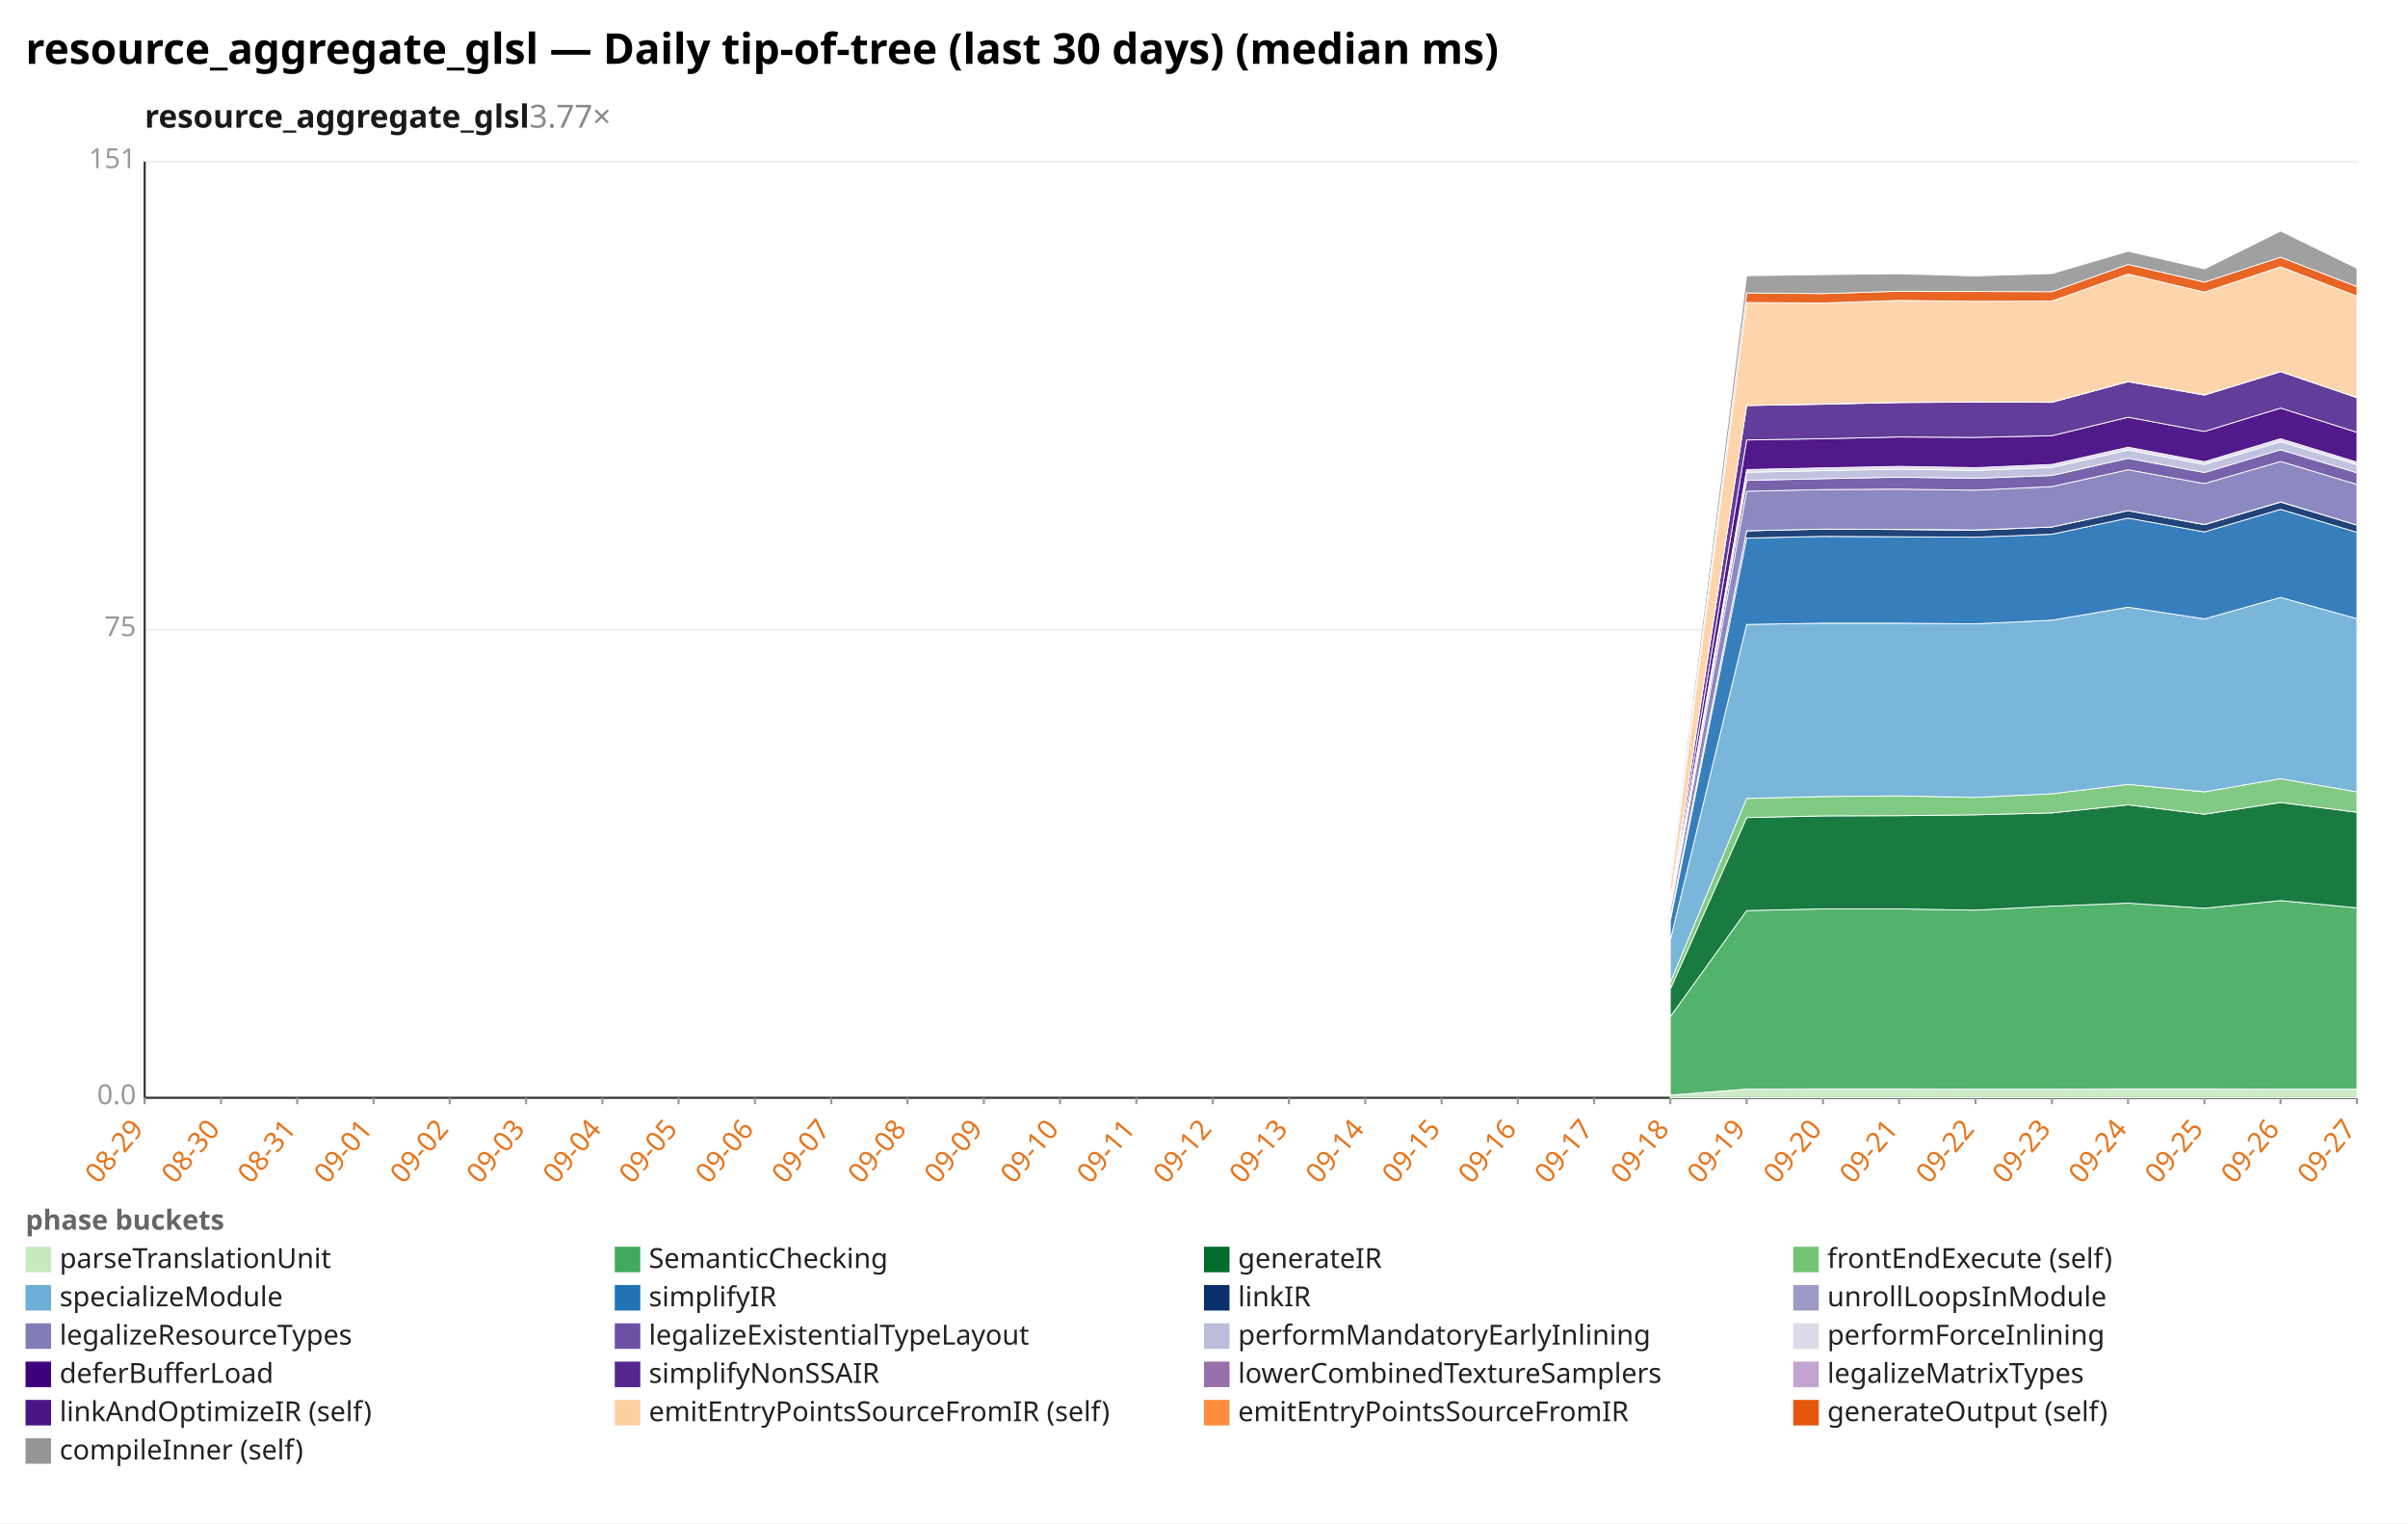
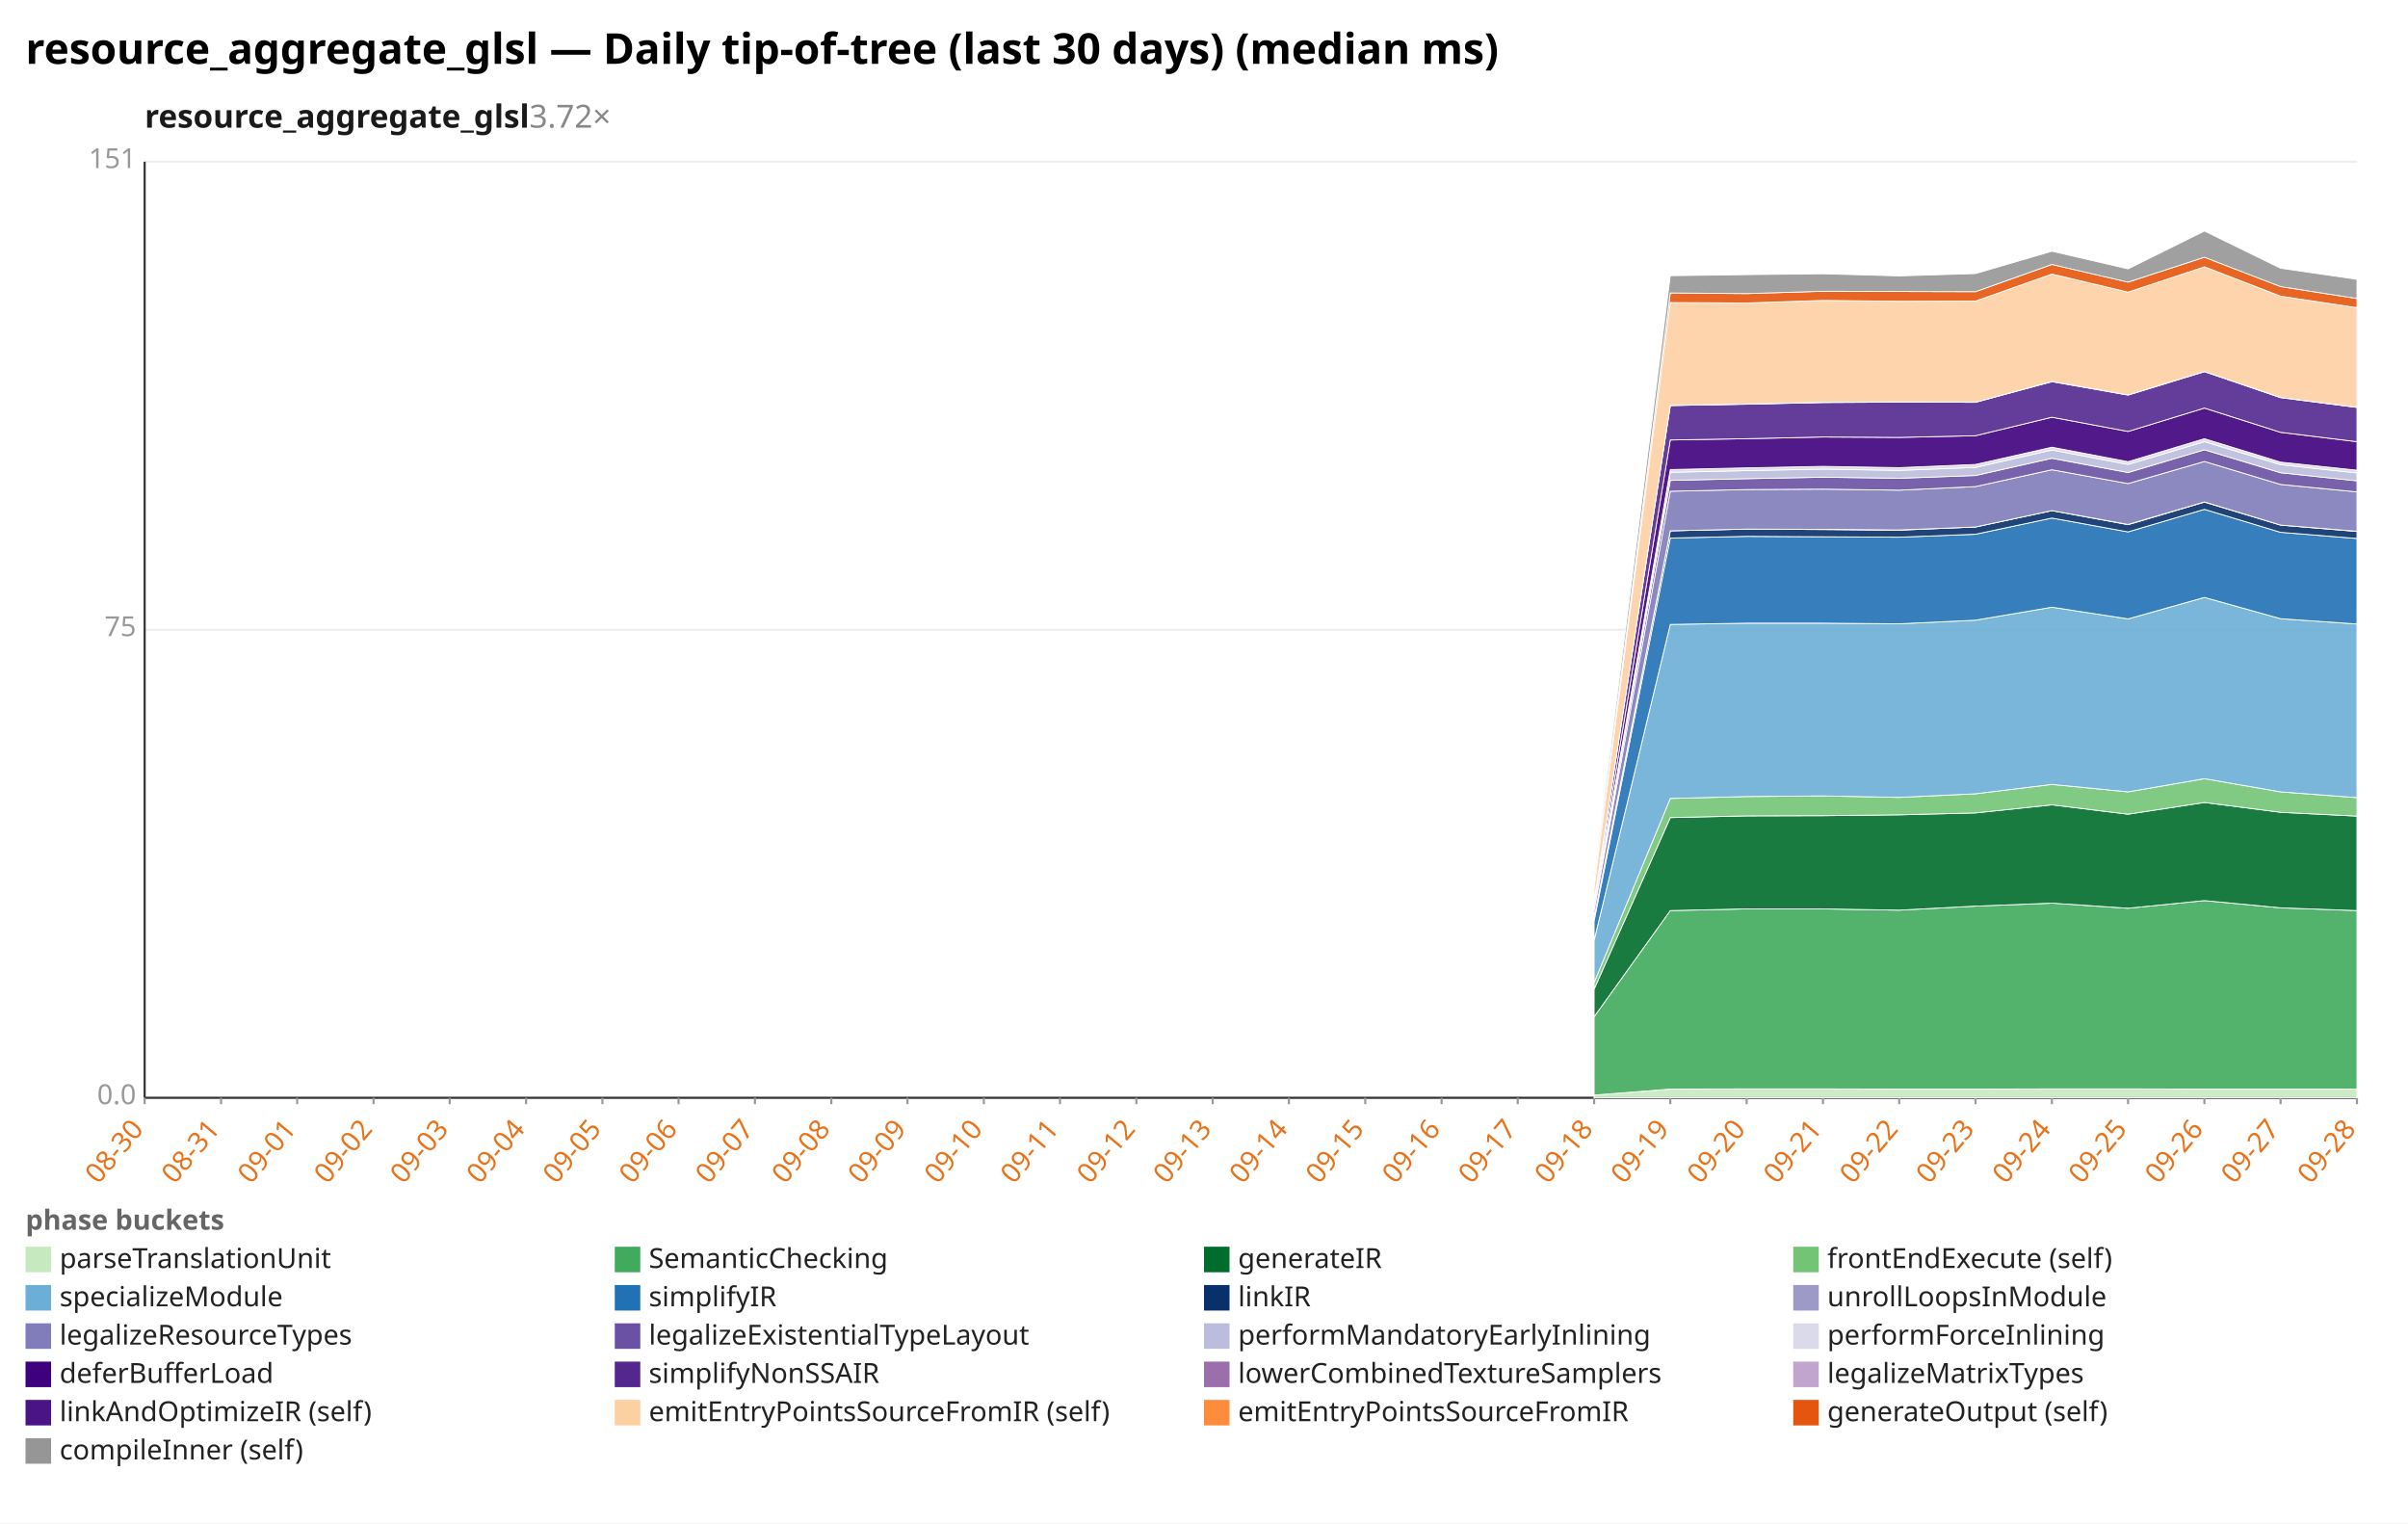
<svg xmlns="http://www.w3.org/2000/svg" width="1132" height="716" viewBox="0 0 1132 716" preserveAspectRatio="xMidYMid meet" font-family="sans-serif" font-size="13">
  <rect width="1132" height="716" fill="white" />
  <text x="12" y="30" font-size="20" font-weight="bold">resource_aggregate_glsl — Daily tip-of-tree (last 30 days) (median ms)</text>
-   <text x="68" y="60" font-size="15" font-weight="600" fill="#1a1a1a">resource_aggregate_glsl<tspan fill="#888" font-weight="400" text-decoration="none">  3.77×</tspan>
+   <text x="68" y="60" font-size="15" font-weight="600" fill="#1a1a1a">resource_aggregate_glsl<tspan fill="#888" font-weight="400" text-decoration="none">  3.72×</tspan>
  </text>
  <line x1="68.0" y1="516.0" x2="1108.0" y2="516.0" stroke="#eee" />
  <text x="64.0" y="519.0" text-anchor="end" fill="#999">0.0</text>
  <line x1="68.0" y1="296.0" x2="1108.0" y2="296.0" stroke="#eee" />
  <text x="64.0" y="299.0" text-anchor="end" fill="#999">75</text>
  <line x1="68.0" y1="76.0" x2="1108.0" y2="76.0" stroke="#eee" />
  <text x="64.0" y="79.0" text-anchor="end" fill="#999">151</text>
  <line x1="68.0" y1="76.0" x2="68.0" y2="516.0" stroke="#333" />
  <line x1="68.0" y1="516.0" x2="1108.0" y2="516.0" stroke="#333" />
  <line x1="68.0" y1="516.0" x2="68.0" y2="519.0" stroke="#999" />
-   <text x="68.0" y="531.0" text-anchor="end" fill="#e8731a" transform="rotate(-50 68.0 531.0)">08-29</text>
+   <text x="68.0" y="531.0" text-anchor="end" fill="#e8731a" transform="rotate(-50 68.0 531.0)">08-30</text>
  <line x1="103.9" y1="516.0" x2="103.9" y2="519.0" stroke="#999" />
-   <text x="103.9" y="531.0" text-anchor="end" fill="#e8731a" transform="rotate(-50 103.9 531.0)">08-30</text>
+   <text x="103.9" y="531.0" text-anchor="end" fill="#e8731a" transform="rotate(-50 103.9 531.0)">08-31</text>
  <line x1="139.7" y1="516.0" x2="139.7" y2="519.0" stroke="#999" />
-   <text x="139.7" y="531.0" text-anchor="end" fill="#e8731a" transform="rotate(-50 139.7 531.0)">08-31</text>
+   <text x="139.7" y="531.0" text-anchor="end" fill="#e8731a" transform="rotate(-50 139.7 531.0)">09-01</text>
  <line x1="175.6" y1="516.0" x2="175.6" y2="519.0" stroke="#999" />
-   <text x="175.6" y="531.0" text-anchor="end" fill="#e8731a" transform="rotate(-50 175.6 531.0)">09-01</text>
+   <text x="175.6" y="531.0" text-anchor="end" fill="#e8731a" transform="rotate(-50 175.6 531.0)">09-02</text>
  <line x1="211.4" y1="516.0" x2="211.4" y2="519.0" stroke="#999" />
-   <text x="211.4" y="531.0" text-anchor="end" fill="#e8731a" transform="rotate(-50 211.4 531.0)">09-02</text>
+   <text x="211.4" y="531.0" text-anchor="end" fill="#e8731a" transform="rotate(-50 211.4 531.0)">09-03</text>
  <line x1="247.3" y1="516.0" x2="247.3" y2="519.0" stroke="#999" />
-   <text x="247.3" y="531.0" text-anchor="end" fill="#e8731a" transform="rotate(-50 247.3 531.0)">09-03</text>
+   <text x="247.3" y="531.0" text-anchor="end" fill="#e8731a" transform="rotate(-50 247.3 531.0)">09-04</text>
  <line x1="283.2" y1="516.0" x2="283.2" y2="519.0" stroke="#999" />
-   <text x="283.2" y="531.0" text-anchor="end" fill="#e8731a" transform="rotate(-50 283.2 531.0)">09-04</text>
+   <text x="283.2" y="531.0" text-anchor="end" fill="#e8731a" transform="rotate(-50 283.2 531.0)">09-05</text>
  <line x1="319.0" y1="516.0" x2="319.0" y2="519.0" stroke="#999" />
-   <text x="319.0" y="531.0" text-anchor="end" fill="#e8731a" transform="rotate(-50 319.0 531.0)">09-05</text>
+   <text x="319.0" y="531.0" text-anchor="end" fill="#e8731a" transform="rotate(-50 319.0 531.0)">09-06</text>
  <line x1="354.9" y1="516.0" x2="354.9" y2="519.0" stroke="#999" />
-   <text x="354.9" y="531.0" text-anchor="end" fill="#e8731a" transform="rotate(-50 354.9 531.0)">09-06</text>
+   <text x="354.9" y="531.0" text-anchor="end" fill="#e8731a" transform="rotate(-50 354.9 531.0)">09-07</text>
  <line x1="390.8" y1="516.0" x2="390.8" y2="519.0" stroke="#999" />
-   <text x="390.8" y="531.0" text-anchor="end" fill="#e8731a" transform="rotate(-50 390.8 531.0)">09-07</text>
+   <text x="390.8" y="531.0" text-anchor="end" fill="#e8731a" transform="rotate(-50 390.8 531.0)">09-08</text>
  <line x1="426.6" y1="516.0" x2="426.6" y2="519.0" stroke="#999" />
-   <text x="426.6" y="531.0" text-anchor="end" fill="#e8731a" transform="rotate(-50 426.6 531.0)">09-08</text>
+   <text x="426.6" y="531.0" text-anchor="end" fill="#e8731a" transform="rotate(-50 426.6 531.0)">09-09</text>
  <line x1="462.5" y1="516.0" x2="462.5" y2="519.0" stroke="#999" />
-   <text x="462.5" y="531.0" text-anchor="end" fill="#e8731a" transform="rotate(-50 462.5 531.0)">09-09</text>
+   <text x="462.5" y="531.0" text-anchor="end" fill="#e8731a" transform="rotate(-50 462.5 531.0)">09-10</text>
  <line x1="498.3" y1="516.0" x2="498.3" y2="519.0" stroke="#999" />
-   <text x="498.3" y="531.0" text-anchor="end" fill="#e8731a" transform="rotate(-50 498.3 531.0)">09-10</text>
+   <text x="498.3" y="531.0" text-anchor="end" fill="#e8731a" transform="rotate(-50 498.3 531.0)">09-11</text>
  <line x1="534.2" y1="516.0" x2="534.2" y2="519.0" stroke="#999" />
-   <text x="534.2" y="531.0" text-anchor="end" fill="#e8731a" transform="rotate(-50 534.2 531.0)">09-11</text>
+   <text x="534.2" y="531.0" text-anchor="end" fill="#e8731a" transform="rotate(-50 534.2 531.0)">09-12</text>
  <line x1="570.1" y1="516.0" x2="570.1" y2="519.0" stroke="#999" />
-   <text x="570.1" y="531.0" text-anchor="end" fill="#e8731a" transform="rotate(-50 570.1 531.0)">09-12</text>
+   <text x="570.1" y="531.0" text-anchor="end" fill="#e8731a" transform="rotate(-50 570.1 531.0)">09-13</text>
  <line x1="605.9" y1="516.0" x2="605.9" y2="519.0" stroke="#999" />
-   <text x="605.9" y="531.0" text-anchor="end" fill="#e8731a" transform="rotate(-50 605.9 531.0)">09-13</text>
+   <text x="605.9" y="531.0" text-anchor="end" fill="#e8731a" transform="rotate(-50 605.9 531.0)">09-14</text>
  <line x1="641.8" y1="516.0" x2="641.8" y2="519.0" stroke="#999" />
-   <text x="641.8" y="531.0" text-anchor="end" fill="#e8731a" transform="rotate(-50 641.8 531.0)">09-14</text>
+   <text x="641.8" y="531.0" text-anchor="end" fill="#e8731a" transform="rotate(-50 641.8 531.0)">09-15</text>
  <line x1="677.7" y1="516.0" x2="677.7" y2="519.0" stroke="#999" />
-   <text x="677.7" y="531.0" text-anchor="end" fill="#e8731a" transform="rotate(-50 677.7 531.0)">09-15</text>
+   <text x="677.7" y="531.0" text-anchor="end" fill="#e8731a" transform="rotate(-50 677.7 531.0)">09-16</text>
  <line x1="713.5" y1="516.0" x2="713.5" y2="519.0" stroke="#999" />
-   <text x="713.5" y="531.0" text-anchor="end" fill="#e8731a" transform="rotate(-50 713.5 531.0)">09-16</text>
+   <text x="713.5" y="531.0" text-anchor="end" fill="#e8731a" transform="rotate(-50 713.5 531.0)">09-17</text>
  <line x1="749.4" y1="516.0" x2="749.4" y2="519.0" stroke="#999" />
-   <text x="749.4" y="531.0" text-anchor="end" fill="#e8731a" transform="rotate(-50 749.4 531.0)">09-17</text>
+   <text x="749.4" y="531.0" text-anchor="end" fill="#e8731a" transform="rotate(-50 749.4 531.0)">09-18</text>
  <line x1="785.2" y1="516.0" x2="785.2" y2="519.0" stroke="#999" />
-   <text x="785.2" y="531.0" text-anchor="end" fill="#e8731a" transform="rotate(-50 785.2 531.0)">09-18</text>
+   <text x="785.2" y="531.0" text-anchor="end" fill="#e8731a" transform="rotate(-50 785.2 531.0)">09-19</text>
  <line x1="821.1" y1="516.0" x2="821.1" y2="519.0" stroke="#999" />
-   <text x="821.1" y="531.0" text-anchor="end" fill="#e8731a" transform="rotate(-50 821.1 531.0)">09-19</text>
+   <text x="821.1" y="531.0" text-anchor="end" fill="#e8731a" transform="rotate(-50 821.1 531.0)">09-20</text>
  <line x1="857.0" y1="516.0" x2="857.0" y2="519.0" stroke="#999" />
-   <text x="857.0" y="531.0" text-anchor="end" fill="#e8731a" transform="rotate(-50 857.0 531.0)">09-20</text>
+   <text x="857.0" y="531.0" text-anchor="end" fill="#e8731a" transform="rotate(-50 857.0 531.0)">09-21</text>
  <line x1="892.8" y1="516.0" x2="892.8" y2="519.0" stroke="#999" />
-   <text x="892.8" y="531.0" text-anchor="end" fill="#e8731a" transform="rotate(-50 892.8 531.0)">09-21</text>
+   <text x="892.8" y="531.0" text-anchor="end" fill="#e8731a" transform="rotate(-50 892.8 531.0)">09-22</text>
  <line x1="928.7" y1="516.0" x2="928.7" y2="519.0" stroke="#999" />
-   <text x="928.7" y="531.0" text-anchor="end" fill="#e8731a" transform="rotate(-50 928.7 531.0)">09-22</text>
+   <text x="928.7" y="531.0" text-anchor="end" fill="#e8731a" transform="rotate(-50 928.7 531.0)">09-23</text>
  <line x1="964.6" y1="516.0" x2="964.6" y2="519.0" stroke="#999" />
-   <text x="964.6" y="531.0" text-anchor="end" fill="#e8731a" transform="rotate(-50 964.6 531.0)">09-23</text>
+   <text x="964.6" y="531.0" text-anchor="end" fill="#e8731a" transform="rotate(-50 964.6 531.0)">09-24</text>
  <line x1="1000.4" y1="516.0" x2="1000.4" y2="519.0" stroke="#999" />
-   <text x="1000.4" y="531.0" text-anchor="end" fill="#e8731a" transform="rotate(-50 1000.4 531.0)">09-24</text>
+   <text x="1000.4" y="531.0" text-anchor="end" fill="#e8731a" transform="rotate(-50 1000.4 531.0)">09-25</text>
  <line x1="1036.3" y1="516.0" x2="1036.3" y2="519.0" stroke="#999" />
-   <text x="1036.3" y="531.0" text-anchor="end" fill="#e8731a" transform="rotate(-50 1036.3 531.0)">09-25</text>
+   <text x="1036.3" y="531.0" text-anchor="end" fill="#e8731a" transform="rotate(-50 1036.3 531.0)">09-26</text>
  <line x1="1072.1" y1="516.0" x2="1072.1" y2="519.0" stroke="#999" />
-   <text x="1072.1" y="531.0" text-anchor="end" fill="#e8731a" transform="rotate(-50 1072.1 531.0)">09-26</text>
+   <text x="1072.1" y="531.0" text-anchor="end" fill="#e8731a" transform="rotate(-50 1072.1 531.0)">09-27</text>
  <line x1="1108.0" y1="516.0" x2="1108.0" y2="519.0" stroke="#999" />
-   <text x="1108.0" y="531.0" text-anchor="end" fill="#e8731a" transform="rotate(-50 1108.0 531.0)">09-27</text>
-   <polygon points="785.2,514.7 821.1,511.9 857.0,511.8 892.8,511.8 928.7,511.9 964.6,511.9 1000.4,511.8 1036.3,511.8 1072.1,511.9 1108.0,511.9 1108.0,516.0 1072.1,516.0 1036.3,516.0 1000.4,516.0 964.6,516.0 928.7,516.0 892.8,516.0 857.0,516.0 821.1,516.0 785.2,516.0" fill="#c7e9c0" fill-opacity="0.9" stroke="#fff" stroke-width="0.4" />
-   <polygon points="785.2,477.9 821.1,428.0 857.0,427.2 892.8,427.2 928.7,427.8 964.6,425.9 1000.4,424.5 1036.3,426.9 1072.1,423.3 1108.0,426.7 1108.0,511.9 1072.1,511.9 1036.3,511.8 1000.4,511.8 964.6,511.9 928.7,511.9 892.8,511.8 857.0,511.8 821.1,511.9 785.2,514.7" fill="#41ab5d" fill-opacity="0.9" stroke="#fff" stroke-width="0.4" />
-   <polygon points="785.2,464.9 821.1,384.3 857.0,383.5 892.8,383.4 928.7,383.0 964.6,382.1 1000.4,378.3 1036.3,382.7 1072.1,377.2 1108.0,381.8 1108.0,426.7 1072.1,423.3 1036.3,426.9 1000.4,424.5 964.6,425.9 928.7,427.8 892.8,427.2 857.0,427.2 821.1,428.0 785.2,477.9" fill="#006d2c" fill-opacity="0.9" stroke="#fff" stroke-width="0.4" />
-   <polygon points="785.2,461.8 821.1,375.3 857.0,374.4 892.8,374.1 928.7,374.8 964.6,373.1 1000.4,368.7 1036.3,372.2 1072.1,366.0 1108.0,372.2 1108.0,381.8 1072.1,377.2 1036.3,382.7 1000.4,378.3 964.6,382.1 928.7,383.0 892.8,383.4 857.0,383.5 821.1,384.3 785.2,464.9" fill="#74c476" fill-opacity="0.9" stroke="#fff" stroke-width="0.4" />
-   <polygon points="785.2,442.0 821.1,293.5 857.0,292.9 892.8,292.9 928.7,293.2 964.6,291.5 1000.4,285.4 1036.3,290.9 1072.1,280.8 1108.0,290.8 1108.0,372.2 1072.1,366.0 1036.3,372.2 1000.4,368.7 964.6,373.1 928.7,374.8 892.8,374.1 857.0,374.4 821.1,375.3 785.2,461.8" fill="#6baed6" fill-opacity="0.9" stroke="#fff" stroke-width="0.4" />
-   <polygon points="785.2,432.8 821.1,252.9 857.0,252.1 892.8,252.3 928.7,252.5 964.6,251.1 1000.4,243.5 1036.3,250.0 1072.1,239.4 1108.0,250.2 1108.0,290.8 1072.1,280.8 1036.3,290.9 1000.4,285.4 964.6,291.5 928.7,293.2 892.8,292.9 857.0,292.9 821.1,293.5 785.2,442.0" fill="#2171b5" fill-opacity="0.9" stroke="#fff" stroke-width="0.4" />
-   <polygon points="785.2,431.3 821.1,249.5 857.0,248.7 892.8,248.9 928.7,249.2 964.6,247.7 1000.4,240.0 1036.3,246.6 1072.1,236.0 1108.0,246.8 1108.0,250.2 1072.1,239.4 1036.3,250.0 1000.4,243.5 964.6,251.1 928.7,252.5 892.8,252.3 857.0,252.1 821.1,252.9 785.2,432.8" fill="#08306b" fill-opacity="0.9" stroke="#fff" stroke-width="0.4" />
-   <polygon points="785.2,431.2 821.1,249.5 857.0,248.7 892.8,248.8 928.7,249.1 964.6,247.7 1000.4,240.0 1036.3,246.5 1072.1,235.9 1108.0,246.8 1108.0,246.8 1072.1,236.0 1036.3,246.6 1000.4,240.0 964.6,247.7 928.7,249.2 892.8,248.9 857.0,248.7 821.1,249.5 785.2,431.3" fill="#9e9ac8" fill-opacity="0.9" stroke="#fff" stroke-width="0.4" />
-   <polygon points="785.2,427.9 821.1,230.9 857.0,230.1 892.8,229.9 928.7,230.4 964.6,228.7 1000.4,220.8 1036.3,227.3 1072.1,216.9 1108.0,227.7 1108.0,246.8 1072.1,235.9 1036.3,246.5 1000.4,240.0 964.6,247.7 928.7,249.1 892.8,248.8 857.0,248.7 821.1,249.5 785.2,431.2" fill="#807dba" fill-opacity="0.9" stroke="#fff" stroke-width="0.4" />
-   <polygon points="785.2,426.4 821.1,225.8 857.0,225.0 892.8,224.3 928.7,224.8 964.6,223.5 1000.4,215.4 1036.3,222.1 1072.1,211.4 1108.0,222.2 1108.0,227.7 1072.1,216.9 1036.3,227.3 1000.4,220.8 964.6,228.7 928.7,230.4 892.8,229.9 857.0,230.1 821.1,230.9 785.2,427.9" fill="#6a51a3" fill-opacity="0.9" stroke="#fff" stroke-width="0.4" />
-   <polygon points="785.2,425.8 821.1,222.0 857.0,221.2 892.8,220.5 928.7,221.1 964.6,219.7 1000.4,211.5 1036.3,218.3 1072.1,207.6 1108.0,218.4 1108.0,222.2 1072.1,211.4 1036.3,222.1 1000.4,215.4 964.6,223.5 928.7,224.8 892.8,224.3 857.0,225.0 821.1,225.8 785.2,426.4" fill="#bcbddc" fill-opacity="0.9" stroke="#fff" stroke-width="0.4" />
-   <polygon points="785.2,425.6 821.1,220.7 857.0,219.9 892.8,219.2 928.7,219.8 964.6,218.3 1000.4,210.2 1036.3,217.0 1072.1,206.2 1108.0,217.2 1108.0,218.4 1072.1,207.6 1036.3,218.3 1000.4,211.5 964.6,219.7 928.7,221.1 892.8,220.5 857.0,221.2 821.1,222.0 785.2,425.8" fill="#dadaeb" fill-opacity="0.9" stroke="#fff" stroke-width="0.4" />
-   <polygon points="785.2,424.6 821.1,206.8 857.0,206.2 892.8,205.4 928.7,205.6 964.6,204.8 1000.4,196.1 1036.3,202.8 1072.1,191.8 1108.0,203.2 1108.0,217.2 1072.1,206.2 1036.3,217.0 1000.4,210.2 964.6,218.3 928.7,219.8 892.8,219.2 857.0,219.9 821.1,220.7 785.2,425.6" fill="#3f007d" fill-opacity="0.9" stroke="#fff" stroke-width="0.4" />
-   <polygon points="785.2,423.3 821.1,190.6 857.0,190.0 892.8,189.2 928.7,189.0 964.6,189.1 1000.4,179.4 1036.3,185.7 1072.1,174.7 1108.0,186.9 1108.0,203.2 1072.1,191.8 1036.3,202.8 1000.4,196.1 964.6,204.8 928.7,205.6 892.8,205.4 857.0,206.2 821.1,206.8 785.2,424.6" fill="#54278f" fill-opacity="0.9" stroke="#fff" stroke-width="0.4" />
-   <polygon points="785.2,423.3 821.1,190.6 857.0,189.9 892.8,189.1 928.7,188.9 964.6,189.0 1000.4,179.3 1036.3,185.6 1072.1,174.6 1108.0,186.8 1108.0,186.9 1072.1,174.7 1036.3,185.7 1000.4,179.4 964.6,189.1 928.7,189.0 892.8,189.2 857.0,190.0 821.1,190.6 785.2,423.3" fill="#c2a5cf" fill-opacity="0.9" stroke="#fff" stroke-width="0.4" />
-   <polygon points="785.2,416.9 821.1,142.2 857.0,142.4 892.8,141.2 928.7,141.6 964.6,141.5 1000.4,128.8 1036.3,137.3 1072.1,125.4 1108.0,139.2 1108.0,186.8 1072.1,174.6 1036.3,185.6 1000.4,179.3 964.6,189.0 928.7,188.9 892.8,189.1 857.0,189.9 821.1,190.6 785.2,423.3" fill="#fdd0a2" fill-opacity="0.9" stroke="#fff" stroke-width="0.4" />
-   <polygon points="785.2,415.6 821.1,137.7 857.0,138.0 892.8,136.9 928.7,137.0 964.6,137.1 1000.4,124.3 1036.3,132.6 1072.1,120.9 1108.0,134.7 1108.0,139.2 1072.1,125.4 1036.3,137.3 1000.4,128.8 964.6,141.5 928.7,141.6 892.8,141.2 857.0,142.4 821.1,142.2 785.2,416.9" fill="#e6550d" fill-opacity="0.9" stroke="#fff" stroke-width="0.4" />
-   <polygon points="785.2,412.7 821.1,129.6 857.0,129.1 892.8,128.7 928.7,129.7 964.6,128.6 1000.4,118.1 1036.3,126.4 1072.1,108.6 1108.0,126.1 1108.0,134.7 1072.1,120.9 1036.3,132.6 1000.4,124.3 964.6,137.1 928.7,137.0 892.8,136.9 857.0,138.0 821.1,137.7 785.2,415.6" fill="#969696" fill-opacity="0.9" stroke="#fff" stroke-width="0.4" />
+   <text x="1108.0" y="531.0" text-anchor="end" fill="#e8731a" transform="rotate(-50 1108.0 531.0)">09-28</text>
+   <polygon points="749.4,514.7 785.2,511.9 821.1,511.8 857.0,511.8 892.8,511.9 928.7,511.9 964.6,511.8 1000.4,511.8 1036.3,511.9 1072.1,511.9 1108.0,511.9 1108.0,516.0 1072.1,516.0 1036.3,516.0 1000.4,516.0 964.6,516.0 928.7,516.0 892.8,516.0 857.0,516.0 821.1,516.0 785.2,516.0 749.4,516.0" fill="#c7e9c0" fill-opacity="0.9" stroke="#fff" stroke-width="0.4" />
+   <polygon points="749.4,477.9 785.2,428.0 821.1,427.2 857.0,427.2 892.8,427.8 928.7,425.9 964.6,424.5 1000.4,426.9 1036.3,423.3 1072.1,426.7 1108.0,428.0 1108.0,511.9 1072.1,511.9 1036.3,511.9 1000.4,511.8 964.6,511.8 928.7,511.9 892.8,511.9 857.0,511.8 821.1,511.8 785.2,511.9 749.4,514.7" fill="#41ab5d" fill-opacity="0.9" stroke="#fff" stroke-width="0.4" />
+   <polygon points="749.4,464.9 785.2,384.3 821.1,383.5 857.0,383.4 892.8,383.0 928.7,382.1 964.6,378.3 1000.4,382.7 1036.3,377.2 1072.1,381.8 1108.0,383.6 1108.0,428.0 1072.1,426.7 1036.3,423.3 1000.4,426.9 964.6,424.5 928.7,425.9 892.8,427.8 857.0,427.2 821.1,427.2 785.2,428.0 749.4,477.9" fill="#006d2c" fill-opacity="0.9" stroke="#fff" stroke-width="0.4" />
+   <polygon points="749.4,461.8 785.2,375.3 821.1,374.4 857.0,374.1 892.8,374.8 928.7,373.1 964.6,368.7 1000.4,372.2 1036.3,366.0 1072.1,372.2 1108.0,374.9 1108.0,383.6 1072.1,381.8 1036.3,377.2 1000.4,382.7 964.6,378.3 928.7,382.1 892.8,383.0 857.0,383.4 821.1,383.5 785.2,384.3 749.4,464.9" fill="#74c476" fill-opacity="0.9" stroke="#fff" stroke-width="0.4" />
+   <polygon points="749.4,442.0 785.2,293.5 821.1,292.9 857.0,292.9 892.8,293.2 928.7,291.5 964.6,285.4 1000.4,290.9 1036.3,280.8 1072.1,290.8 1108.0,293.3 1108.0,374.9 1072.1,372.2 1036.3,366.0 1000.4,372.2 964.6,368.7 928.7,373.1 892.8,374.8 857.0,374.1 821.1,374.4 785.2,375.3 749.4,461.8" fill="#6baed6" fill-opacity="0.9" stroke="#fff" stroke-width="0.4" />
+   <polygon points="749.4,432.8 785.2,252.9 821.1,252.1 857.0,252.3 892.8,252.5 928.7,251.1 964.6,243.5 1000.4,250.0 1036.3,239.4 1072.1,250.2 1108.0,253.1 1108.0,293.3 1072.1,290.8 1036.3,280.8 1000.4,290.9 964.6,285.4 928.7,291.5 892.8,293.2 857.0,292.9 821.1,292.9 785.2,293.5 749.4,442.0" fill="#2171b5" fill-opacity="0.9" stroke="#fff" stroke-width="0.4" />
+   <polygon points="749.4,431.3 785.2,249.5 821.1,248.7 857.0,248.9 892.8,249.2 928.7,247.7 964.6,240.0 1000.4,246.6 1036.3,236.0 1072.1,246.8 1108.0,249.8 1108.0,253.1 1072.1,250.2 1036.3,239.4 1000.4,250.0 964.6,243.5 928.7,251.1 892.8,252.5 857.0,252.3 821.1,252.1 785.2,252.9 749.4,432.8" fill="#08306b" fill-opacity="0.9" stroke="#fff" stroke-width="0.4" />
+   <polygon points="749.4,431.2 785.2,249.5 821.1,248.7 857.0,248.8 892.8,249.1 928.7,247.7 964.6,240.0 1000.4,246.5 1036.3,235.9 1072.1,246.8 1108.0,249.7 1108.0,249.8 1072.1,246.8 1036.3,236.0 1000.4,246.6 964.6,240.0 928.7,247.7 892.8,249.2 857.0,248.9 821.1,248.7 785.2,249.5 749.4,431.3" fill="#9e9ac8" fill-opacity="0.9" stroke="#fff" stroke-width="0.4" />
+   <polygon points="749.4,427.9 785.2,230.9 821.1,230.1 857.0,229.9 892.8,230.4 928.7,228.7 964.6,220.8 1000.4,227.3 1036.3,216.9 1072.1,227.7 1108.0,231.2 1108.0,249.7 1072.1,246.8 1036.3,235.9 1000.4,246.5 964.6,240.0 928.7,247.7 892.8,249.1 857.0,248.8 821.1,248.7 785.2,249.5 749.4,431.2" fill="#807dba" fill-opacity="0.9" stroke="#fff" stroke-width="0.4" />
+   <polygon points="749.4,426.4 785.2,225.8 821.1,225.0 857.0,224.3 892.8,224.8 928.7,223.5 964.6,215.4 1000.4,222.1 1036.3,211.4 1072.1,222.2 1108.0,226.0 1108.0,231.2 1072.1,227.7 1036.3,216.9 1000.4,227.3 964.6,220.8 928.7,228.7 892.8,230.4 857.0,229.9 821.1,230.1 785.2,230.9 749.4,427.9" fill="#6a51a3" fill-opacity="0.9" stroke="#fff" stroke-width="0.4" />
+   <polygon points="749.4,425.8 785.2,222.0 821.1,221.2 857.0,220.5 892.8,221.1 928.7,219.7 964.6,211.5 1000.4,218.3 1036.3,207.6 1072.1,218.4 1108.0,222.3 1108.0,226.0 1072.1,222.2 1036.3,211.4 1000.4,222.1 964.6,215.4 928.7,223.5 892.8,224.8 857.0,224.3 821.1,225.0 785.2,225.8 749.4,426.4" fill="#bcbddc" fill-opacity="0.9" stroke="#fff" stroke-width="0.4" />
+   <polygon points="749.4,425.6 785.2,220.7 821.1,219.9 857.0,219.2 892.8,219.8 928.7,218.3 964.6,210.2 1000.4,217.0 1036.3,206.2 1072.1,217.2 1108.0,221.0 1108.0,222.3 1072.1,218.4 1036.3,207.6 1000.4,218.3 964.6,211.5 928.7,219.7 892.8,221.1 857.0,220.5 821.1,221.2 785.2,222.0 749.4,425.8" fill="#dadaeb" fill-opacity="0.9" stroke="#fff" stroke-width="0.4" />
+   <polygon points="749.4,424.6 785.2,206.8 821.1,206.2 857.0,205.4 892.8,205.6 928.7,204.8 964.6,196.1 1000.4,202.8 1036.3,191.8 1072.1,203.2 1108.0,207.6 1108.0,221.0 1072.1,217.2 1036.3,206.2 1000.4,217.0 964.6,210.2 928.7,218.3 892.8,219.8 857.0,219.2 821.1,219.9 785.2,220.7 749.4,425.6" fill="#3f007d" fill-opacity="0.9" stroke="#fff" stroke-width="0.4" />
+   <polygon points="749.4,423.3 785.2,190.6 821.1,190.0 857.0,189.2 892.8,189.0 928.7,189.1 964.6,179.4 1000.4,185.7 1036.3,174.7 1072.1,186.9 1108.0,191.5 1108.0,207.6 1072.1,203.2 1036.3,191.8 1000.4,202.8 964.6,196.1 928.7,204.8 892.8,205.6 857.0,205.4 821.1,206.2 785.2,206.8 749.4,424.6" fill="#54278f" fill-opacity="0.9" stroke="#fff" stroke-width="0.4" />
+   <polygon points="749.4,423.3 785.2,190.6 821.1,189.9 857.0,189.1 892.8,188.9 928.7,189.0 964.6,179.3 1000.4,185.6 1036.3,174.6 1072.1,186.8 1108.0,191.4 1108.0,191.5 1072.1,186.9 1036.3,174.7 1000.4,185.7 964.6,179.4 928.7,189.1 892.8,189.0 857.0,189.2 821.1,190.0 785.2,190.6 749.4,423.3" fill="#c2a5cf" fill-opacity="0.9" stroke="#fff" stroke-width="0.4" />
+   <polygon points="749.4,416.9 785.2,142.2 821.1,142.4 857.0,141.2 892.8,141.6 928.7,141.5 964.6,128.8 1000.4,137.3 1036.3,125.4 1072.1,139.2 1108.0,144.6 1108.0,191.4 1072.1,186.8 1036.3,174.6 1000.4,185.6 964.6,179.3 928.7,189.0 892.8,188.9 857.0,189.1 821.1,189.9 785.2,190.6 749.4,423.3" fill="#fdd0a2" fill-opacity="0.9" stroke="#fff" stroke-width="0.4" />
+   <polygon points="749.4,415.6 785.2,137.7 821.1,138.0 857.0,136.9 892.8,137.0 928.7,137.1 964.6,124.3 1000.4,132.6 1036.3,120.9 1072.1,134.7 1108.0,140.3 1108.0,144.6 1072.1,139.2 1036.3,125.4 1000.4,137.3 964.6,128.8 928.7,141.5 892.8,141.6 857.0,141.2 821.1,142.4 785.2,142.2 749.4,416.9" fill="#e6550d" fill-opacity="0.9" stroke="#fff" stroke-width="0.4" />
+   <polygon points="749.4,412.7 785.2,129.6 821.1,129.1 857.0,128.7 892.8,129.7 928.7,128.6 964.6,118.1 1000.4,126.4 1036.3,108.6 1072.1,126.1 1108.0,131.3 1108.0,140.3 1072.1,134.7 1036.3,120.9 1000.4,132.6 964.6,124.3 928.7,137.1 892.8,137.0 857.0,136.9 821.1,138.0 785.2,137.7 749.4,415.6" fill="#969696" fill-opacity="0.9" stroke="#fff" stroke-width="0.4" />
  <text x="12" y="578" fill="#666" font-weight="600">phase buckets</text>
  <rect x="12" y="586" width="12" height="12" fill="#c7e9c0" />
  <text x="28" y="596" fill="#222">parseTranslationUnit</text>
  <rect x="289" y="586" width="12" height="12" fill="#41ab5d" />
  <text x="305" y="596" fill="#222">SemanticChecking</text>
  <rect x="566" y="586" width="12" height="12" fill="#006d2c" />
  <text x="582" y="596" fill="#222">generateIR</text>
  <rect x="843" y="586" width="12" height="12" fill="#74c476" />
  <text x="859" y="596" fill="#222">frontEndExecute (self)</text>
  <rect x="12" y="604" width="12" height="12" fill="#6baed6" />
  <text x="28" y="614" fill="#222">specializeModule</text>
  <rect x="289" y="604" width="12" height="12" fill="#2171b5" />
  <text x="305" y="614" fill="#222">simplifyIR</text>
  <rect x="566" y="604" width="12" height="12" fill="#08306b" />
  <text x="582" y="614" fill="#222">linkIR</text>
  <rect x="843" y="604" width="12" height="12" fill="#9e9ac8" />
  <text x="859" y="614" fill="#222">unrollLoopsInModule</text>
  <rect x="12" y="622" width="12" height="12" fill="#807dba" />
  <text x="28" y="632" fill="#222">legalizeResourceTypes</text>
  <rect x="289" y="622" width="12" height="12" fill="#6a51a3" />
  <text x="305" y="632" fill="#222">legalizeExistentialTypeLayout</text>
  <rect x="566" y="622" width="12" height="12" fill="#bcbddc" />
  <text x="582" y="632" fill="#222">performMandatoryEarlyInlining</text>
  <rect x="843" y="622" width="12" height="12" fill="#dadaeb" />
  <text x="859" y="632" fill="#222">performForceInlining</text>
  <rect x="12" y="640" width="12" height="12" fill="#3f007d" />
  <text x="28" y="650" fill="#222">deferBufferLoad</text>
  <rect x="289" y="640" width="12" height="12" fill="#54278f" />
  <text x="305" y="650" fill="#222">simplifyNonSSAIR</text>
  <rect x="566" y="640" width="12" height="12" fill="#9970ab" />
  <text x="582" y="650" fill="#222">lowerCombinedTextureSamplers</text>
  <rect x="843" y="640" width="12" height="12" fill="#c2a5cf" />
  <text x="859" y="650" fill="#222">legalizeMatrixTypes</text>
  <rect x="12" y="658" width="12" height="12" fill="#4a1486" />
  <text x="28" y="668" fill="#222">linkAndOptimizeIR (self)</text>
  <rect x="289" y="658" width="12" height="12" fill="#fdd0a2" />
  <text x="305" y="668" fill="#222">emitEntryPointsSourceFromIR (self)</text>
  <rect x="566" y="658" width="12" height="12" fill="#fd8d3c" />
  <text x="582" y="668" fill="#222">emitEntryPointsSourceFromIR</text>
  <rect x="843" y="658" width="12" height="12" fill="#e6550d" />
  <text x="859" y="668" fill="#222">generateOutput (self)</text>
  <rect x="12" y="676" width="12" height="12" fill="#969696" />
  <text x="28" y="686" fill="#222">compileInner (self)</text>
</svg>
